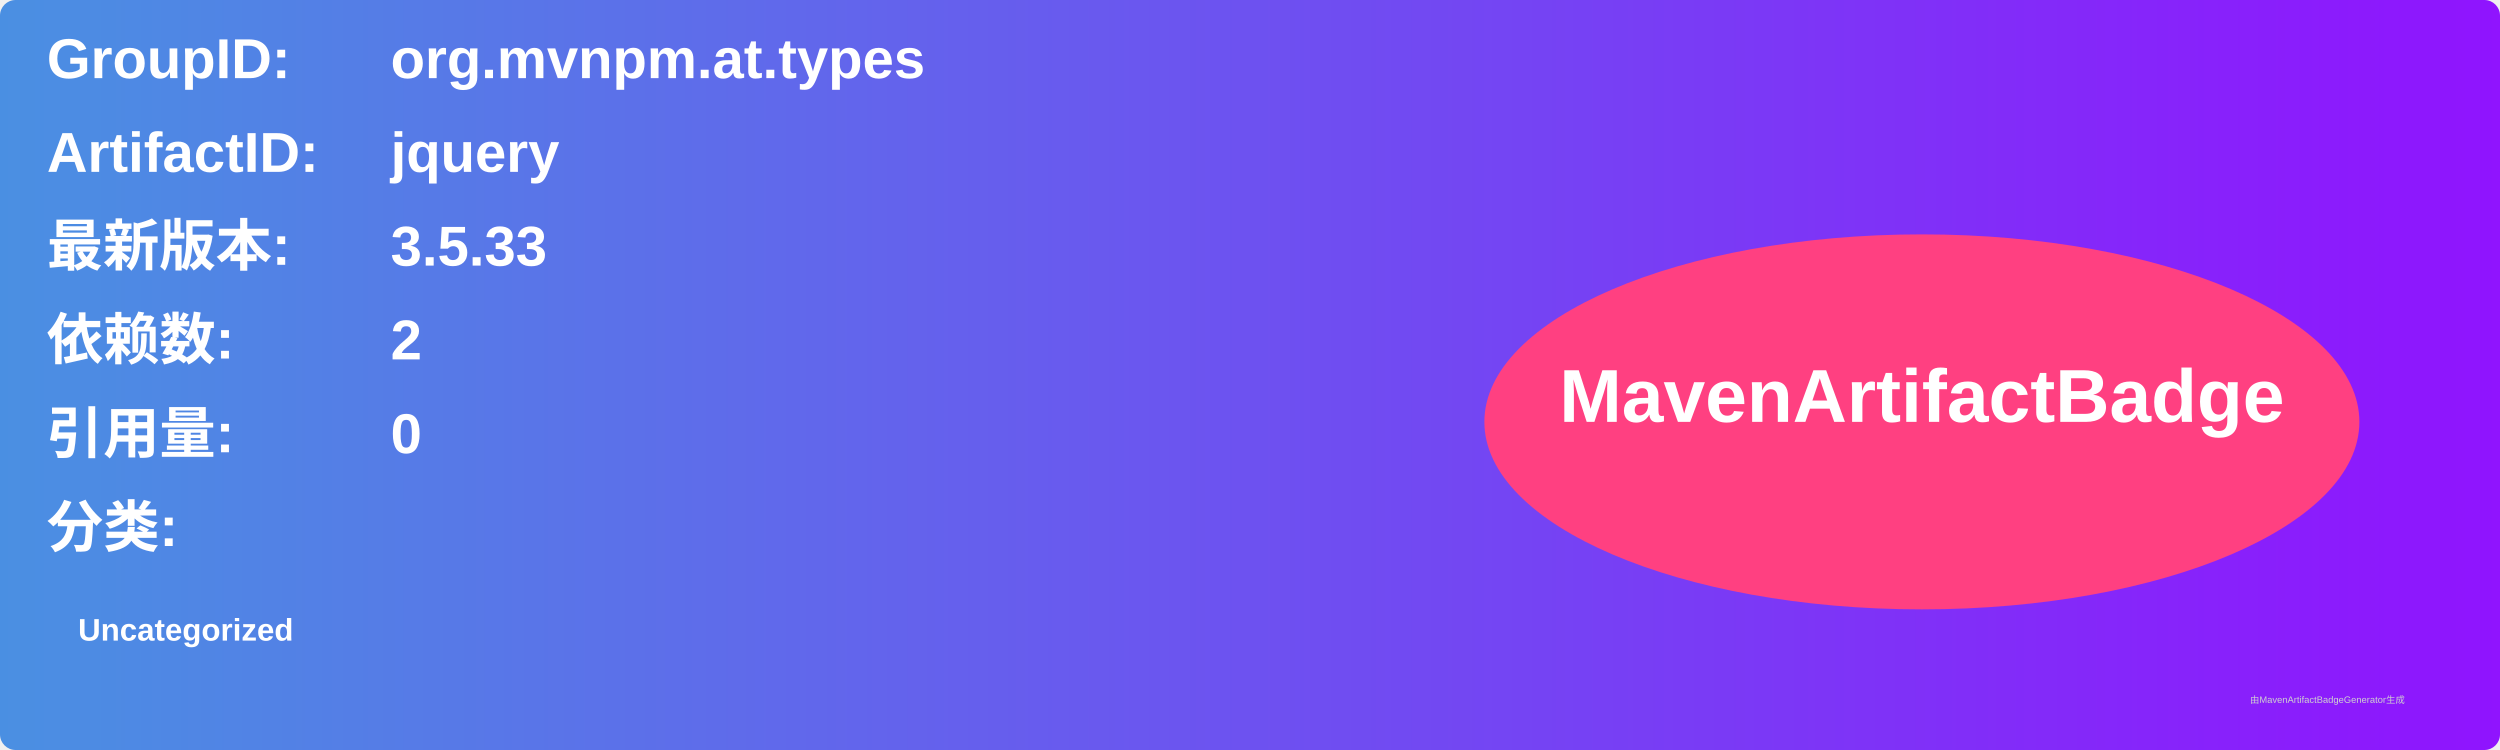
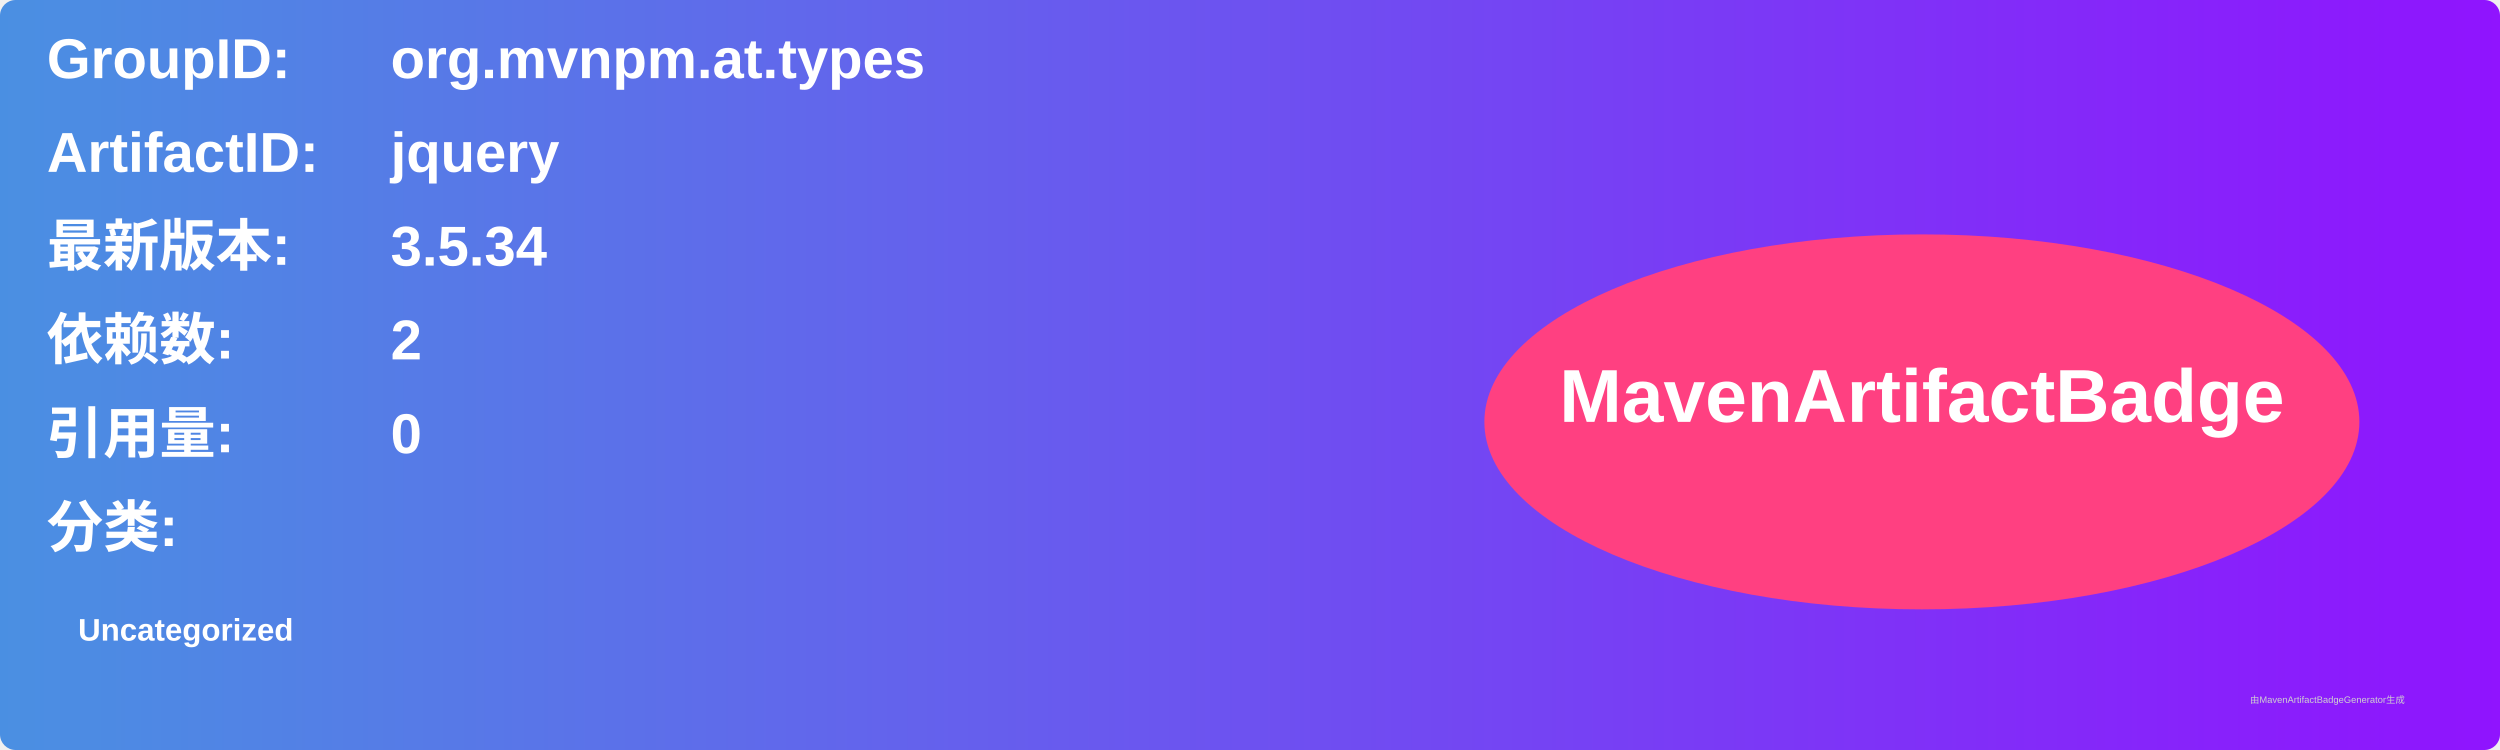
<svg xmlns="http://www.w3.org/2000/svg" width="800" height="240" viewBox="0 0 800 240">
  <linearGradient id="grad" x1="0%" y1="0%" x2="100%" y2="0%">
    <stop offset="0%" stop-color="#4a90e2" />
    <stop offset="100%" stop-color="#9013fe" />
  </linearGradient>
  <rect width="100%" height="100%" rx="5" ry="5" fill="url(#grad)" />
  <g transform="translate(15, 15)">
    <text x="0" y="10" font-family="Arial" font-size="18" fill="white" font-weight="bold" width="260">GroupID:</text>
    <text x="110" y="10" font-family="Arial" font-size="18" fill="white" font-weight="bold" width="460">org.mvnpm.at.types</text>
    <text x="0" y="40" font-family="Arial" font-size="18" fill="white" font-weight="bold" width="260">ArtifactID:</text>
    <text x="110" y="40" font-family="Arial" font-size="18" fill="white" font-weight="bold" width="460">jquery</text>
    <text x="0" y="70" font-family="Arial" font-size="18" fill="white" font-weight="bold">最新版本:</text>
    <text x="110" y="70" font-family="Arial" font-size="18" fill="white" font-weight="bold">
-       <tspan font-weight="bold">3.5.33</tspan>
+       <tspan font-weight="bold">3.5.34</tspan>
    </text>
    <text x="0" y="100" font-family="Arial" font-size="18" fill="white" font-weight="bold">依赖数: </text>
    <text x="110" y="100" font-family="Arial" font-size="18" fill="white">
      <tspan font-weight="bold">2</tspan>
    </text>
    <text x="0" y="130" font-family="Arial" font-size="18" fill="white" font-weight="bold">引用量: </text>
    <text x="110" y="130" font-family="Arial" font-size="18" fill="white">
      <tspan font-weight="bold">0</tspan>
    </text>
    <text x="0" y="160" font-family="Arial" font-size="18" fill="white" font-weight="bold">分类:</text>
    <text x="10" y="190" font-family="Arial" font-size="10" fill="white">
      <tspan font-weight="bold">Uncategorized</tspan>
    </text>
    <ellipse cx="600" cy="120" rx="140" ry="60" fill="#ff4081" />
    <text x="600" y="120" text-anchor="middle" font-family="Arial" font-size="24" fill="white" font-weight="bold">MavenArtifactBadge</text>
  </g>
  <text x="720" y="225" font-family="Arial" font-size="3" fill="#d0d0d0">由MavenArtifactBadgeGenerator生成</text>
</svg>
